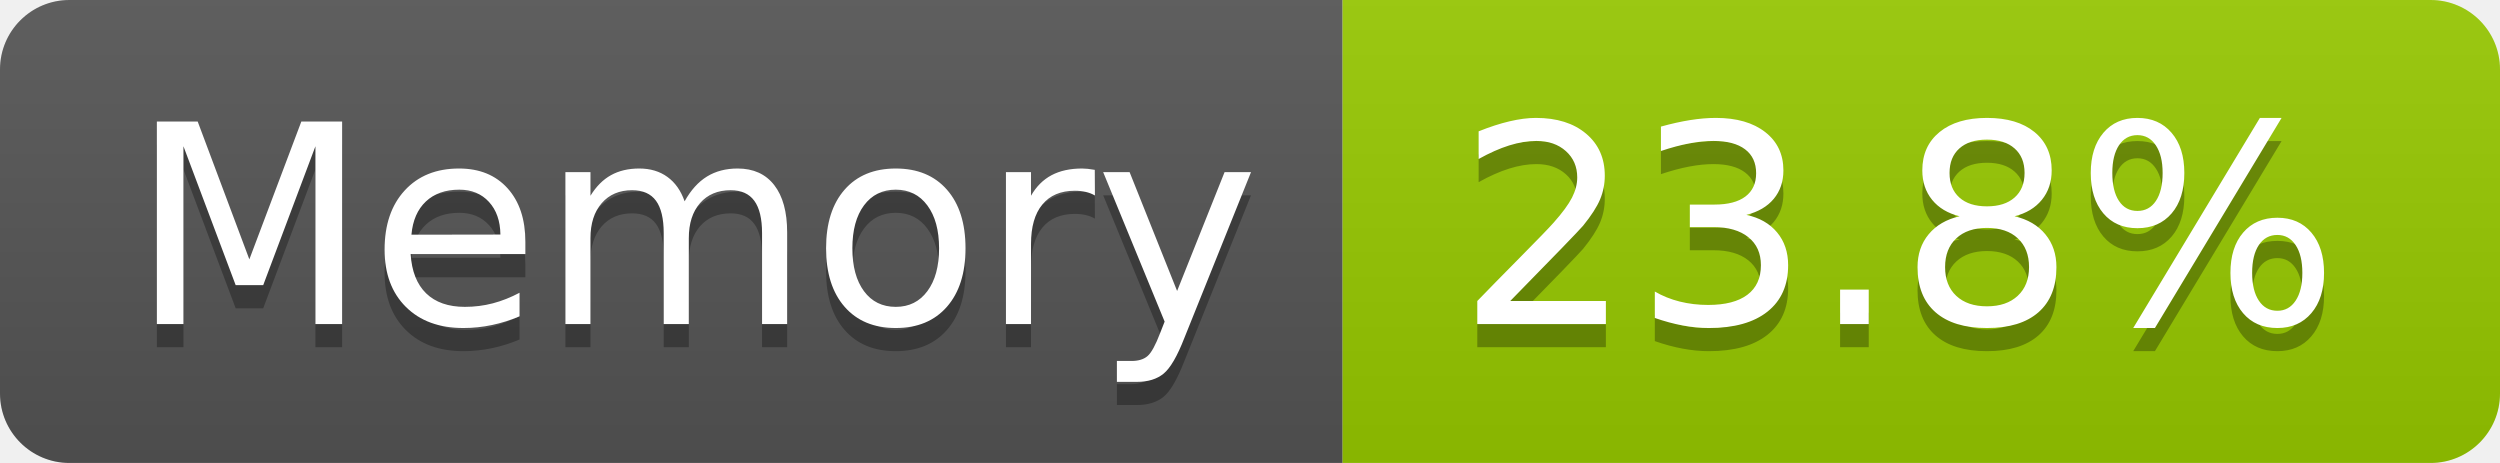
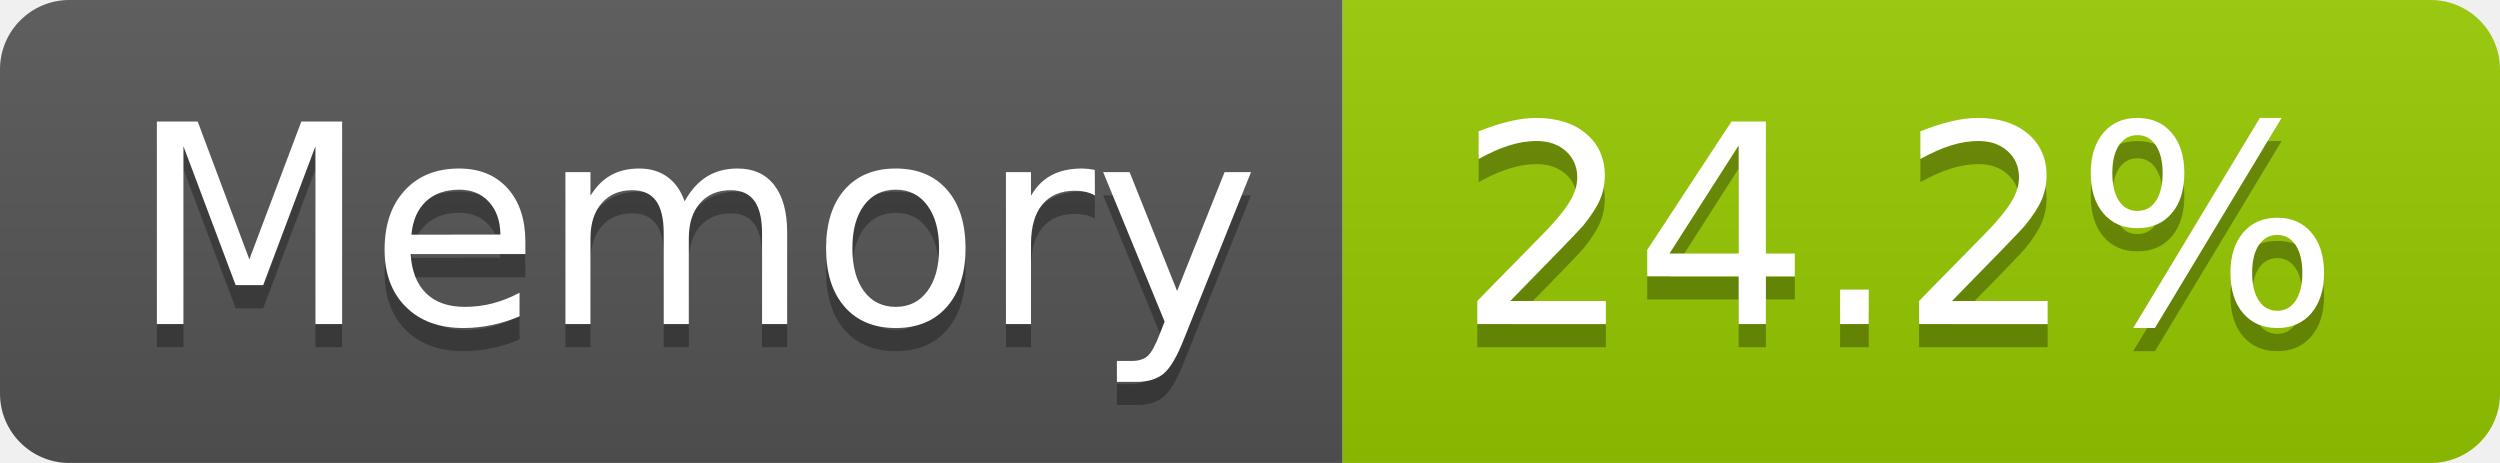
- <svg xmlns="http://www.w3.org/2000/svg" width="108" height="20" role="img" aria-label="Memory: 23.8%">
+ <svg xmlns="http://www.w3.org/2000/svg" width="108" height="20" role="img" aria-label="Memory: 24.2%">
  <linearGradient id="s" x2="0" y2="100%">
    <stop offset="0" stop-color="#bbb" stop-opacity=".1" />
    <stop offset="1" stop-opacity=".1" />
  </linearGradient>
  <clipPath id="r">
    <rect width="108" height="20" rx="3" fill="#fff" />
  </clipPath>
  <g clip-path="url(#r)">
    <rect width="58" height="20" fill="#555" />
    <rect x="58" width="50" height="20" fill="#97ca00" />
    <rect width="108" height="20" fill="url(#s)" />
  </g>
  <g fill="#fff" text-anchor="middle" font-family="Verdana,Geneva,DejaVu Sans,sans-serif" text-rendering="geometricPrecision" font-size="120">
    <text aria-hidden="true" x="300" y="150" fill="#010101" fill-opacity=".3" transform="scale(.1)" textLength="466">Memory</text>
    <text x="300" y="140" transform="scale(.1)" fill="#fff" textLength="466">Memory</text>
-     <text aria-hidden="true" x="820" y="150" fill="#010101" fill-opacity=".3" transform="scale(.1)" textLength="390">23.8%</text>
-     <text x="820" y="140" transform="scale(.1)" fill="#fff" textLength="390">23.8%</text>
+     <text aria-hidden="true" x="820" y="150" fill="#010101" fill-opacity=".3" transform="scale(.1)" textLength="390">24.2%</text>
+     <text x="820" y="140" transform="scale(.1)" fill="#fff" textLength="390">24.2%</text>
  </g>
</svg>
